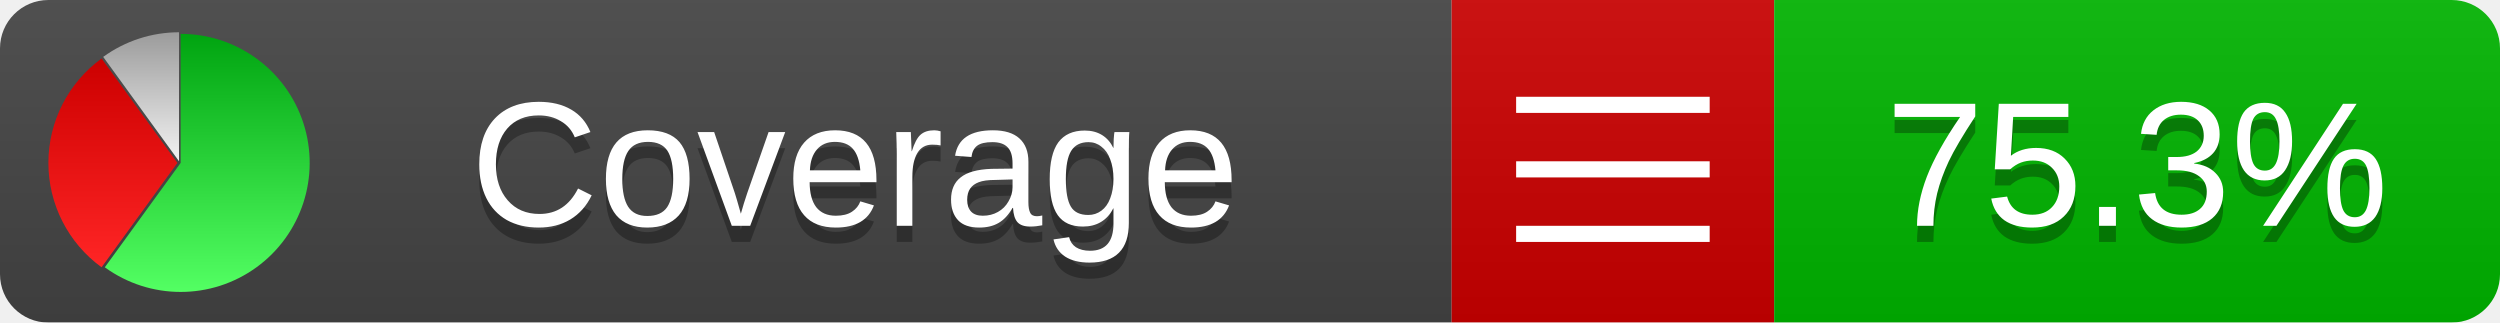
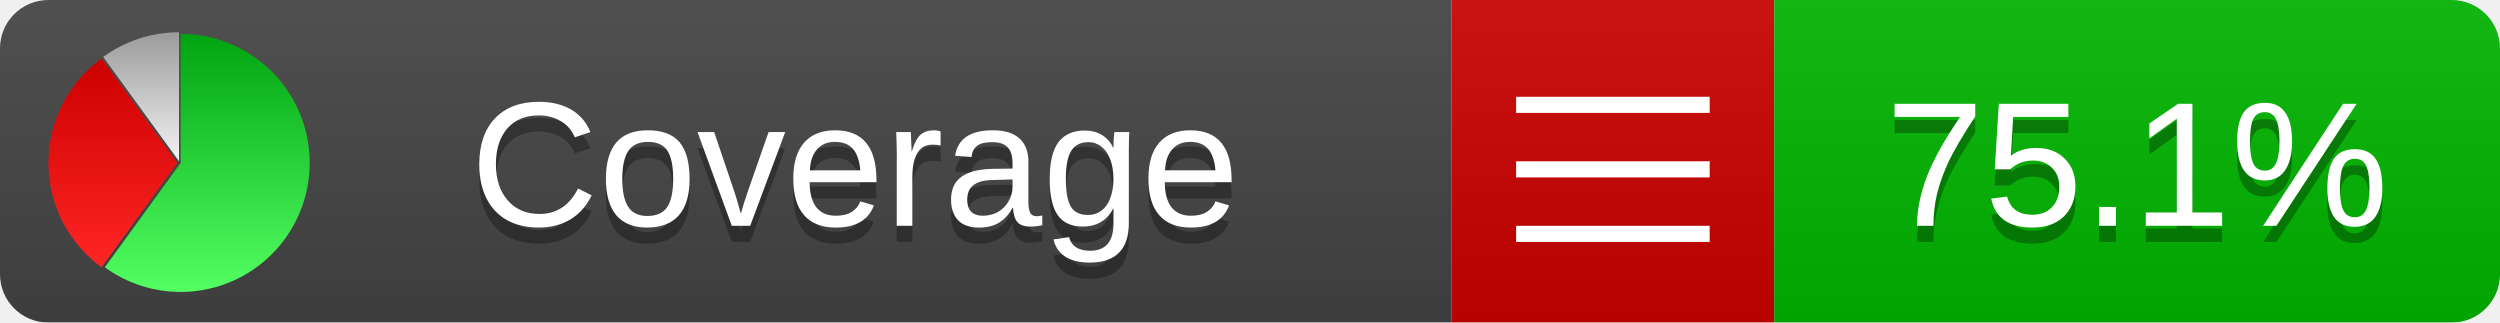
<svg xmlns="http://www.w3.org/2000/svg" xmlns:xlink="http://www.w3.org/1999/xlink" width="155" height="20">
  <style type="text/css">
          
            @keyframes fadeout {
              0 % { visibility: visible; opacity: 1; }
              40% { visibility: visible; opacity: 1; }
              50% { visibility: hidden; opacity: 0; }
              90% { visibility: hidden; opacity: 0; }
              100% { visibility: visible; opacity: 1; }
            }
            @keyframes fadein {
              0% { visibility: hidden; opacity: 0; }
              40% { visibility: hidden; opacity: 0; }
              50% { visibility: visible; opacity: 1; }
              90% { visibility: visible; opacity: 1; }
              100% { visibility: hidden; opacity: 0; }
            }
            .linecoverage {
                animation-duration: 10s;
                animation-name: fadeout;
                animation-iteration-count: infinite;
            }
            .branchcoverage {
                animation-duration: 10s;
                animation-name: fadein;
                animation-iteration-count: infinite;
            }
          
    </style>
  <defs>
    <linearGradient id="gradient" x2="0" y2="100%">
      <stop offset="0" stop-color="#bbb" stop-opacity=".1" />
      <stop offset="1" stop-opacity=".1" />
    </linearGradient>
    <linearGradient id="green" x2="0" y2="100%">
      <stop offset="0" stop-color="#00A410" />
      <stop offset="1" stop-color="#53FF63" />
    </linearGradient>
    <linearGradient id="red" x2="0" y2="100%">
      <stop offset="0" stop-color="#C00" />
      <stop offset="1" stop-color="#FF2525" />
    </linearGradient>
    <linearGradient id="gray" x2="0" y2="100%">
      <stop offset="0" stop-color="#9B9B9B" />
      <stop offset="1" stop-color="#F3F3F3" />
    </linearGradient>
    <mask id="mask">
      <rect width="155" height="20" rx="3" fill="#fff" />
    </mask>
    <g id="icon">
      <path style="fill:url(#green);" d="M205,202.5 l0,-200 a200,200 0 1,1 -117.558,361.803 z" />
      <path style="fill:url(#red);" d="M200,202.5 l-117.558,161.803 a200,200 0 0,1 0,-323.607 z" />
      <path style="fill:url(#gray);" d="M202.5,200 l-117.558,-161.803 a200,200 0 0,1 117.558,-38.196 z" />
    </g>
  </defs>
  <g mask="url(#mask)">
    <rect x="0" y="0" width="90" height="20" fill="#444" />
    <rect x="90" y="0" width="20" height="20" fill="#c00" />
    <rect x="110" y="0" width="45" height="20" fill="#00B600" />
    <rect x="0" y="0" width="155" height="20" fill="url(#gradient)" />
  </g>
  <g>
    <path class="" stroke="#fff" d="M94 6.5 h12 M94 10.5 h12 M94 14.5 h12" />
  </g>
  <g fill="#fff" text-anchor="middle" font-family="Verdana,Arial,Geneva,sans-serif" font-size="11">
    <a xlink:href="https://github.com/danielpalme/ReportGenerator" target="_top">
      <use xlink:href="#icon" transform="translate(3,2) scale(.04)" />
    </a>
    <text x="53" y="15" fill="#010101" fill-opacity=".3">Coverage</text>
    <text x="53" y="14" fill="#fff">Coverage</text>
-     <text class="" x="132.5" y="15" fill="#010101" fill-opacity=".3">75.3%</text>
-     <text class="" x="132.5" y="14">75.3%</text>
+     <text class="" x="132.5" y="15" fill="#010101" fill-opacity=".3">75.1%</text>
+     <text class="" x="132.5" y="14">75.1%</text>
  </g>
  <g>
    <rect class="" x="90" y="0" width="65" height="20" fill-opacity="0" />
  </g>
</svg>
